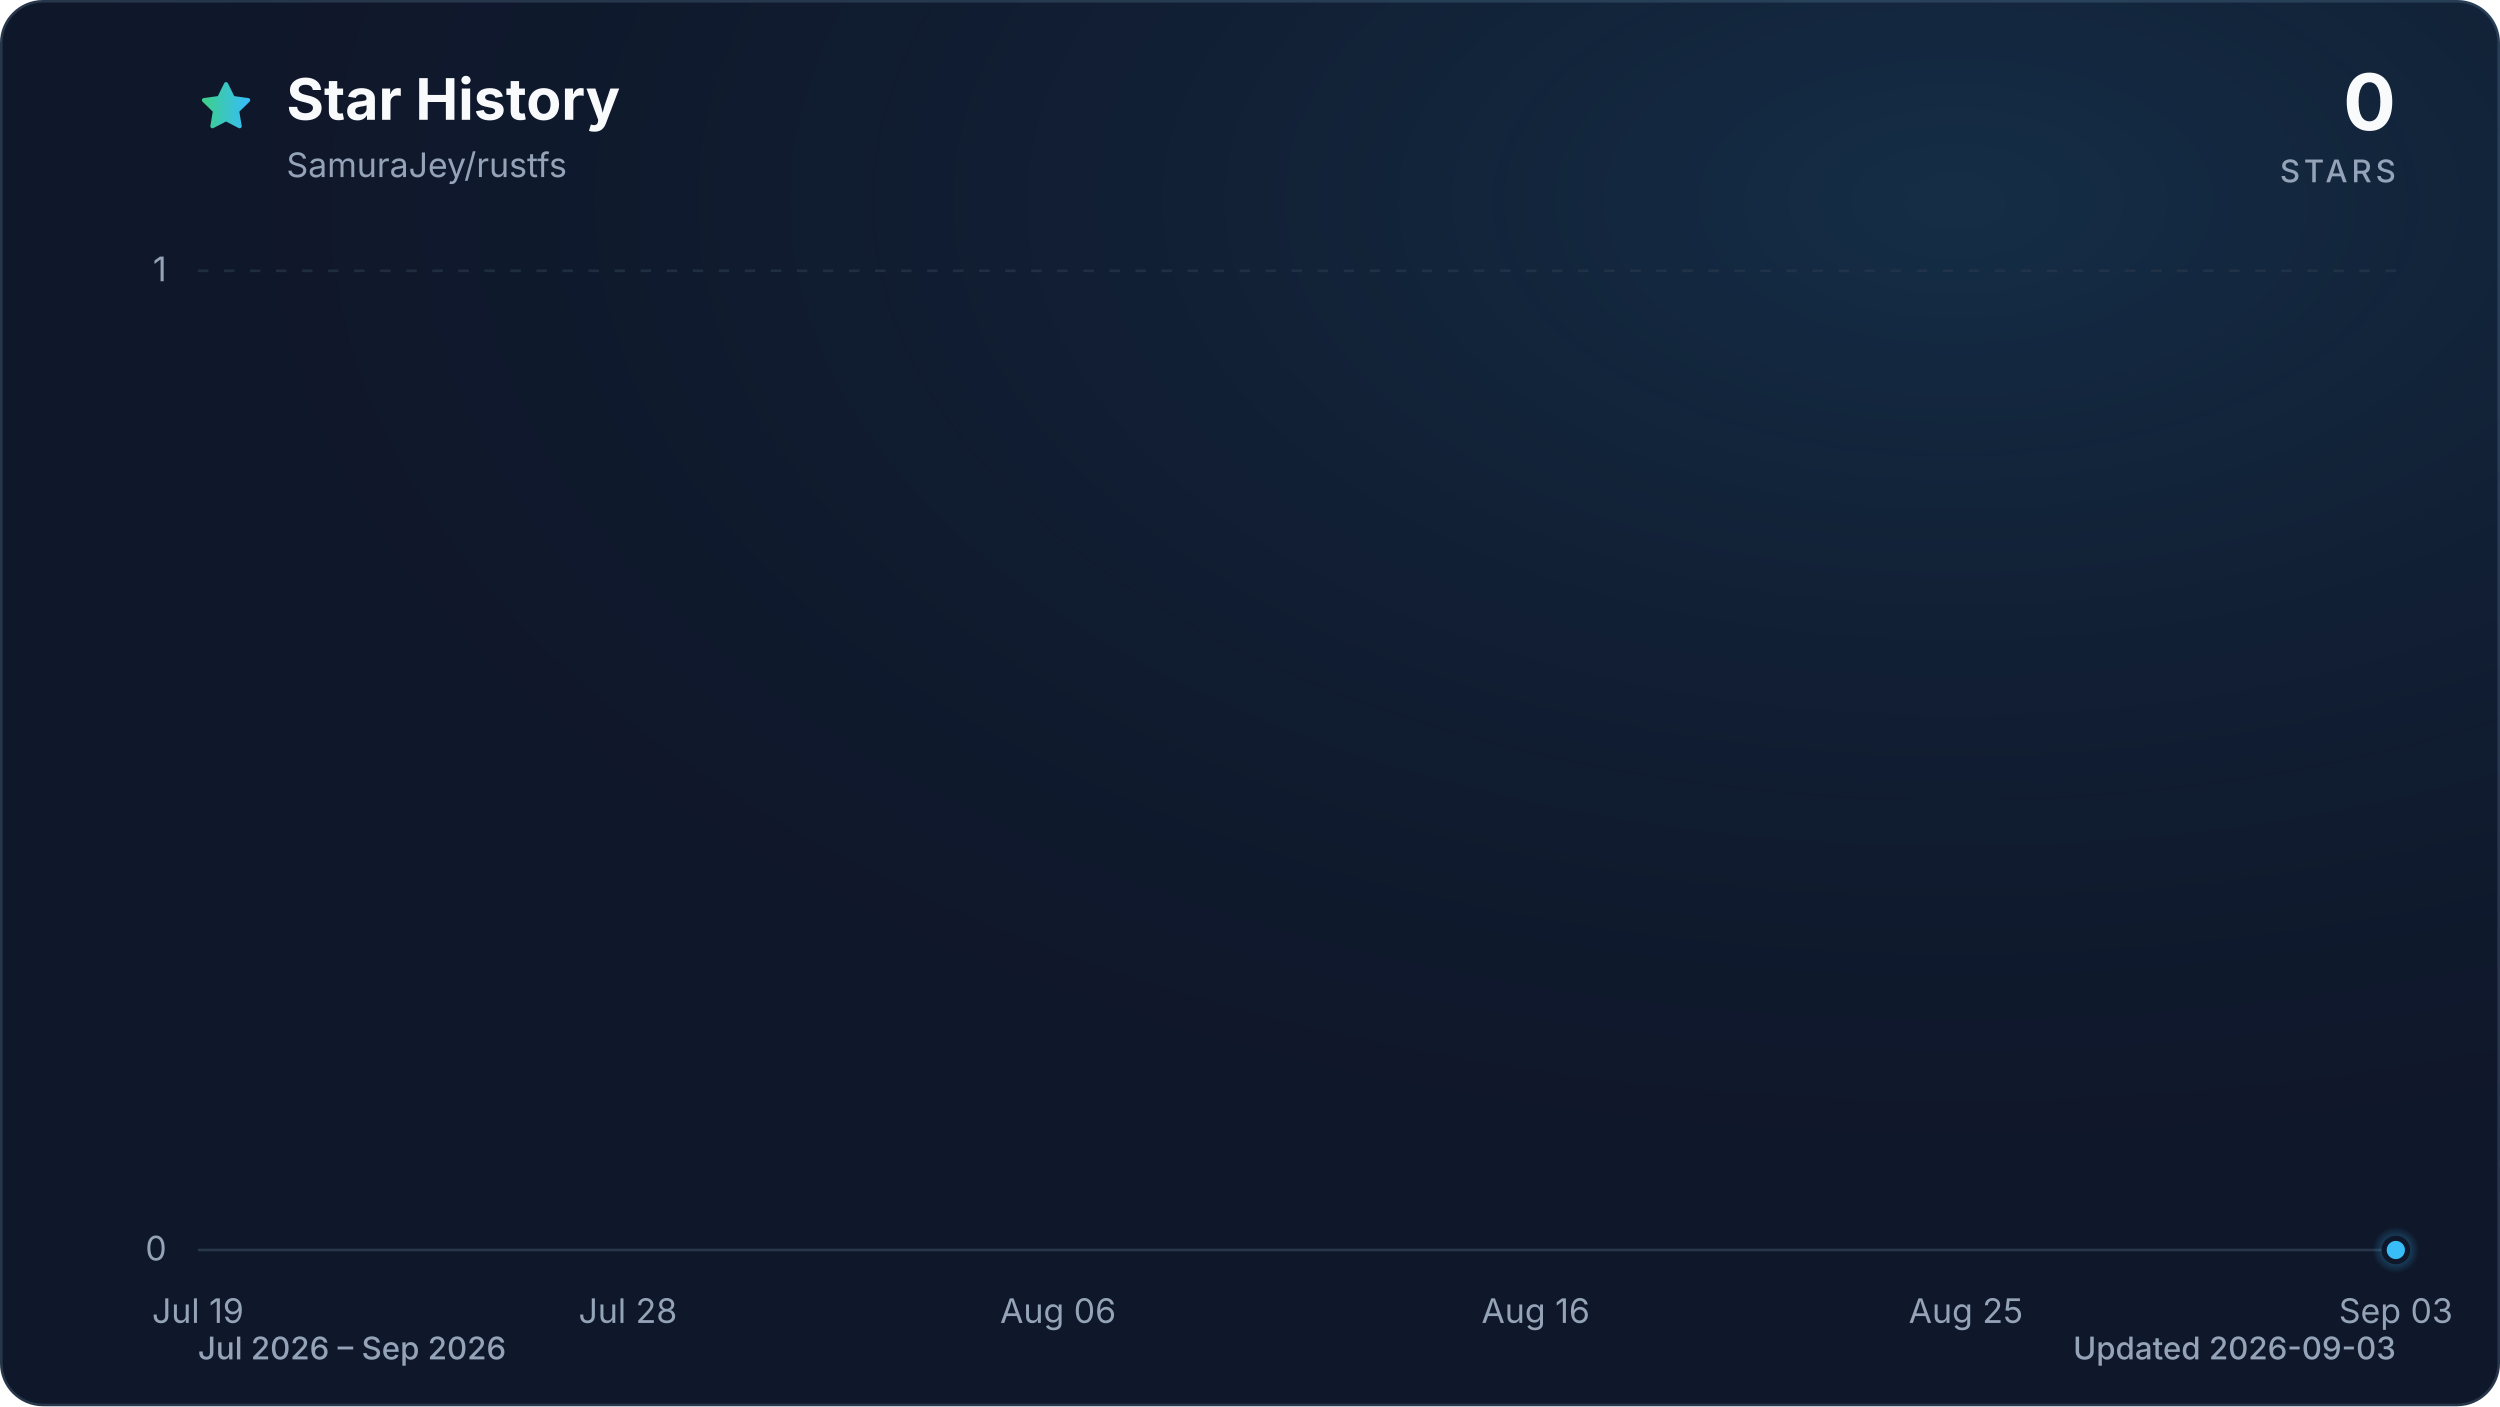
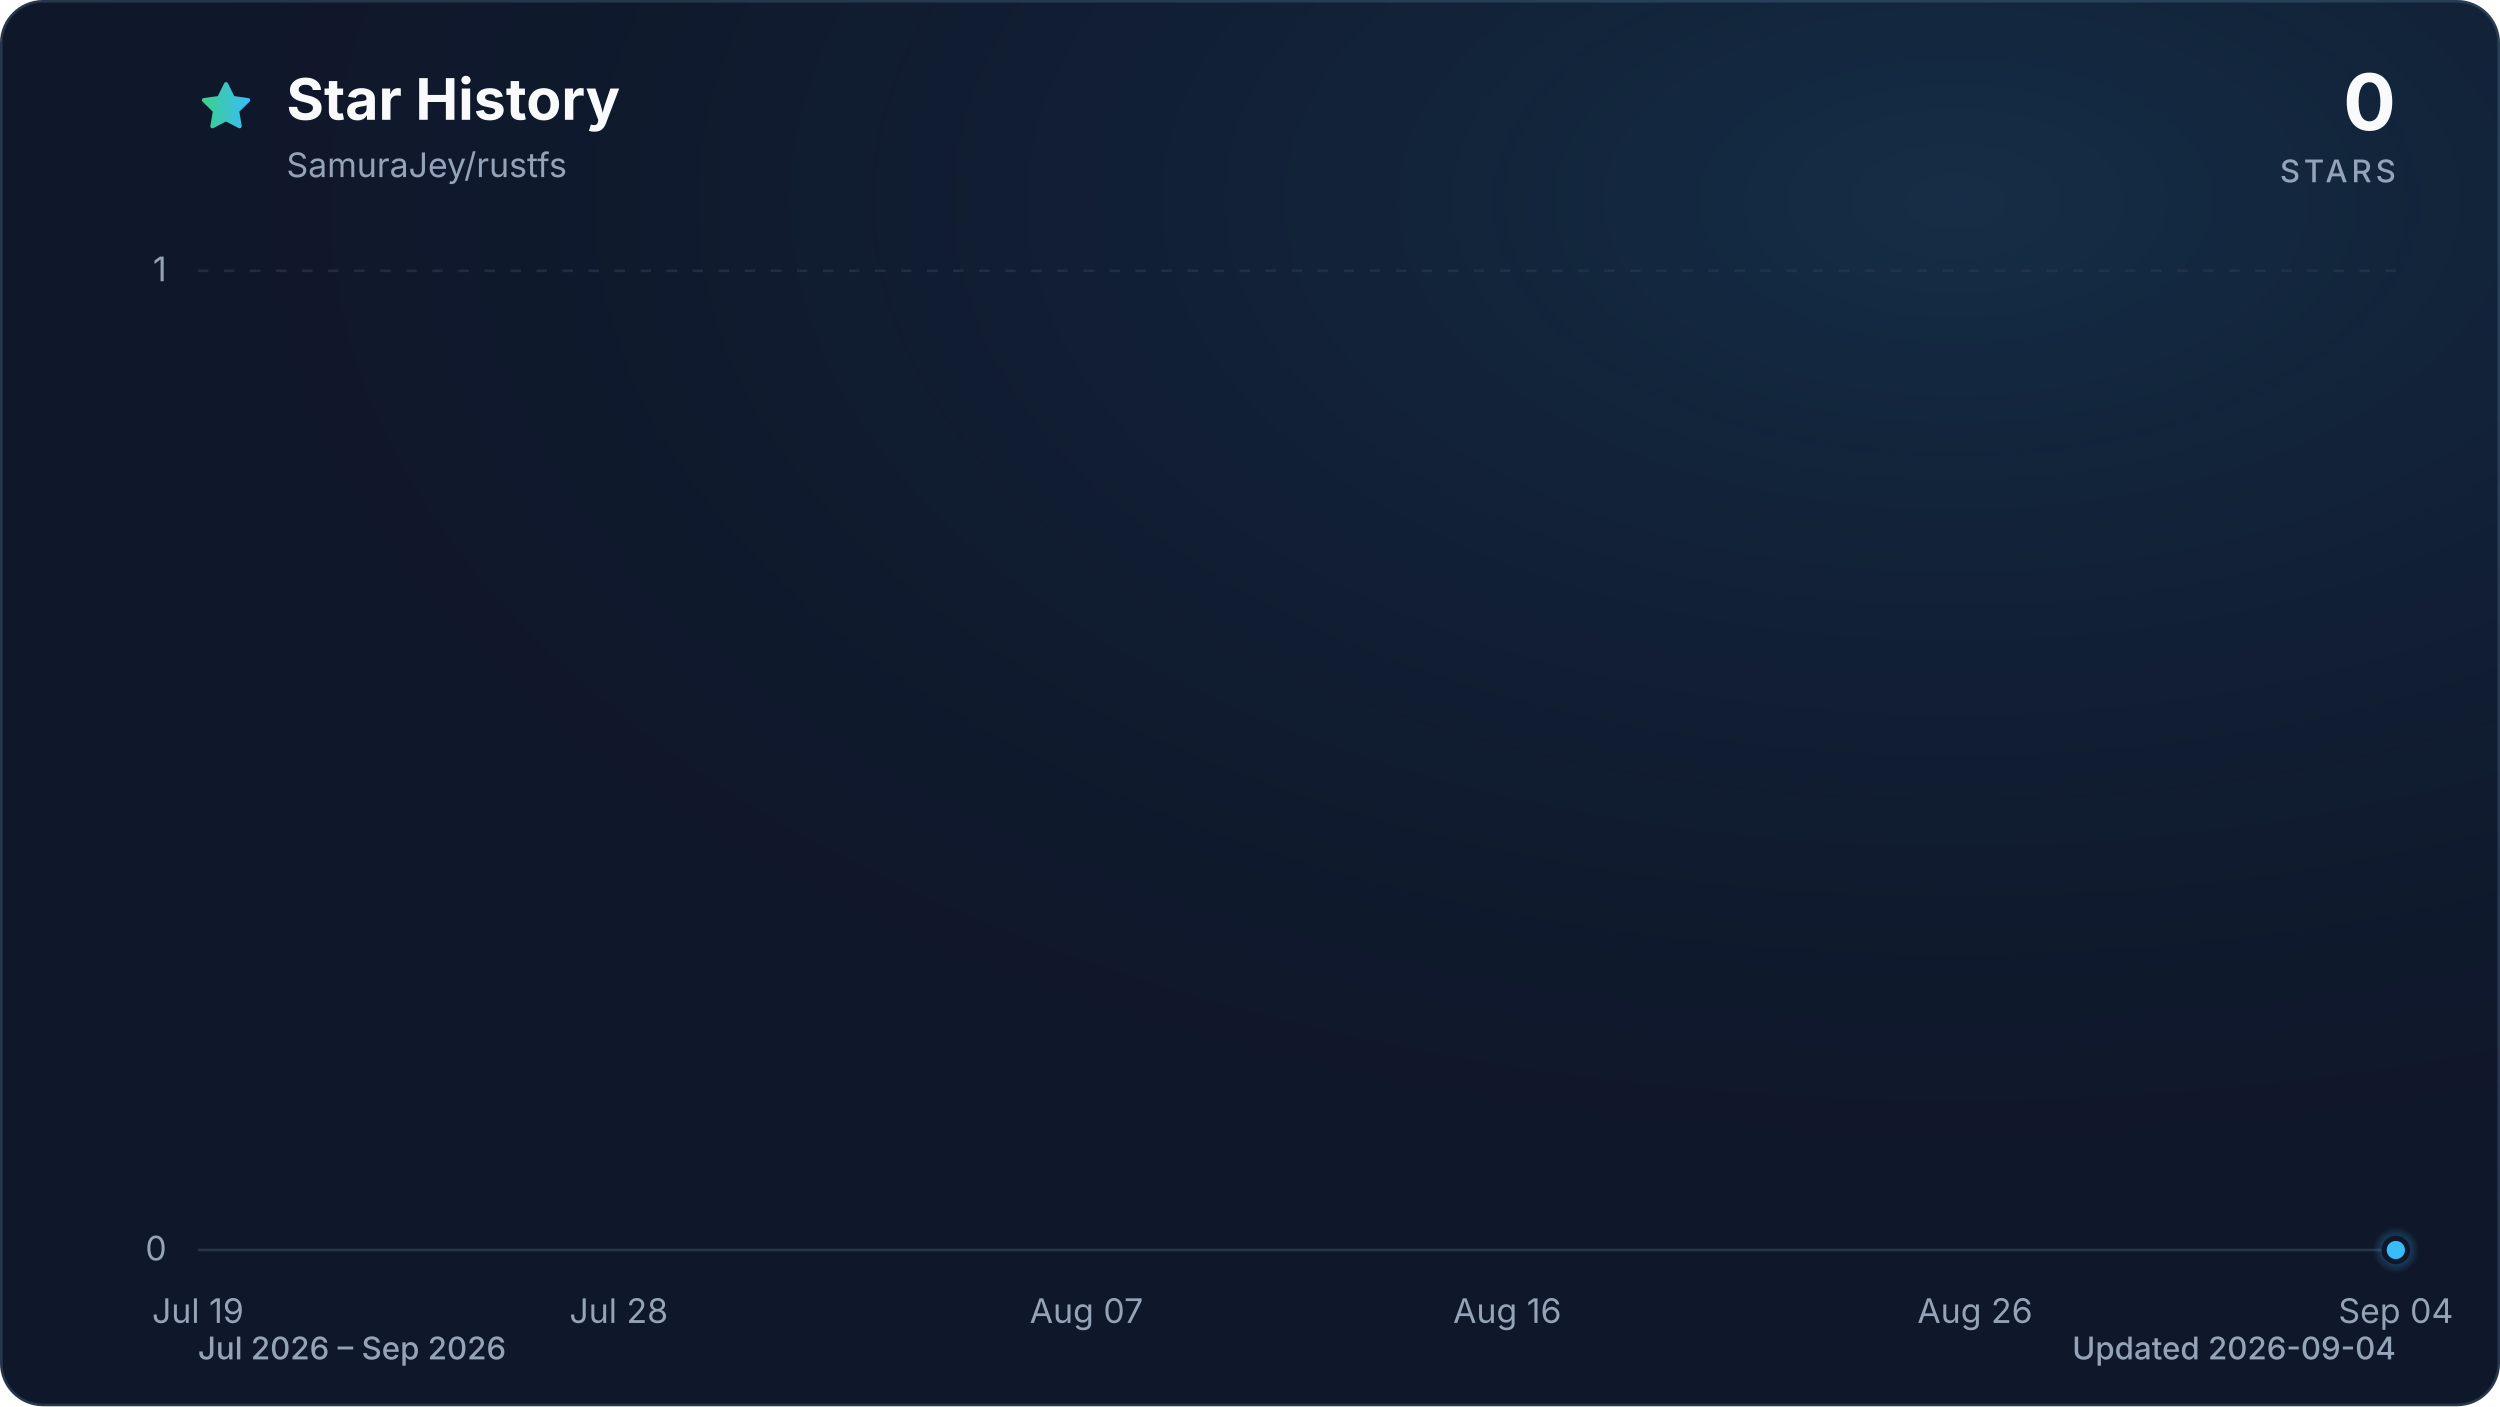
<svg xmlns="http://www.w3.org/2000/svg" viewBox="0 0 960 540" role="img" aria-labelledby="title description" data-style="gradient" data-variant="glow" data-animated="true">
  <defs>
    <linearGradient id="trend" x1="0" y1="0" x2="1" y2="0">
      <stop offset="0%" stop-color="#3ecf8e" />
      <stop offset="100%" stop-color="#38bdf8" />
    </linearGradient>
    <linearGradient id="area" x1="0" y1="0" x2="0" y2="1">
      <stop offset="0%" stop-color="#3ecf8e" stop-opacity="0.30" />
      <stop offset="55%" stop-color="#38bdf8" stop-opacity="0.10" />
      <stop offset="100%" stop-color="#38bdf8" stop-opacity="0.01" />
    </linearGradient>
    <radialGradient id="marker-halo" cx="50%" cy="50%" r="50%">
      <stop offset="0%" stop-color="#38bdf8" stop-opacity="0.55" />
      <stop offset="100%" stop-color="#38bdf8" stop-opacity="0" />
    </radialGradient>
    <radialGradient id="surface-glow" cx="78%" cy="14%" r="80%">
      <stop offset="0%" stop-color="#38bdf8" stop-opacity="0.14" />
      <stop offset="100%" stop-color="#0f172a" stop-opacity="0" />
    </radialGradient>
    <filter id="trend-glow" x="-20%" y="-20%" width="140%" height="140%">
      <feGaussianBlur stdDeviation="7" />
    </filter>
  </defs>
  <style>
.trend-enter{transform-box:fill-box;transform-origin:center;animation:trend-enter 520ms cubic-bezier(0.16,1,0.3,1)}
.marker-enter{transform-box:fill-box;transform-origin:center;animation:marker-enter 320ms cubic-bezier(0.16,1,0.3,1) 200ms both}
.marker-pulse{transform-box:fill-box;transform-origin:center;animation:marker-pulse 2.6s ease-out infinite}
@keyframes trend-enter{from{opacity:.35;transform:translateY(10px)}to{opacity:1;transform:translateY(0)}}
@keyframes marker-enter{from{opacity:0;transform:scale(.4)}to{opacity:1;transform:scale(1)}}
@keyframes marker-pulse{0%{opacity:.5;transform:scale(.7)}70%,100%{opacity:0;transform:scale(2.1)}}
@media (prefers-reduced-motion:reduce){.trend-enter,.marker-enter,.marker-pulse{animation:none!important}}
@media (prefers-reduced-motion:reduce){.marker-pulse{opacity:0}}
</style>
  <rect x="0.5" y="0.5" width="959" height="539" fill="#0f172a" stroke="#27364a" stroke-width="1" rx="16" />
  <rect width="960" height="540" fill="url(#surface-glow)" rx="16" />
  <path d="M12 2.6l2.9 5.9 6.5.9-4.7 4.6 1.1 6.5-5.8-3-5.8 3 1.1-6.5-4.7-4.6 6.5-.9L12 2.6Z" transform="translate(76 30) scale(.9)" fill="url(#trend)" stroke="url(#trend)" stroke-width="1.8" stroke-linejoin="round" aria-hidden="true" />
  <text x="110" y="46" fill="#f8fafc" font-family="ui-sans-serif, system-ui, -apple-system, BlinkMacSystemFont, 'Segoe UI', sans-serif" font-size="22" font-weight="700">Star History</text>
  <text x="110" y="68" fill="#94a3b8" font-family="ui-sans-serif, system-ui, -apple-system, BlinkMacSystemFont, 'Segoe UI', sans-serif" font-size="13">SamuraJey/rustfs</text>
  <text x="920" y="50" fill="#f8fafc" font-family="ui-sans-serif, system-ui, -apple-system, BlinkMacSystemFont, 'Segoe UI', sans-serif" font-size="30" font-weight="700" text-anchor="end">0</text>
  <text x="920" y="70" fill="#94a3b8" font-family="ui-sans-serif, system-ui, -apple-system, BlinkMacSystemFont, 'Segoe UI', sans-serif" font-size="12" font-weight="500" letter-spacing="1.5" text-anchor="end">STARS</text>
  <line x1="76" y1="480.0" x2="920" y2="480.0" stroke="#27364a" stroke-width="1" stroke-dasharray="0" opacity="1" />
  <text x="64" y="484.0" fill="#94a3b8" font-family="ui-sans-serif, system-ui, -apple-system, BlinkMacSystemFont, 'Segoe UI', sans-serif" font-size="13" text-anchor="end">0</text>
  <line x1="76" y1="104.0" x2="920" y2="104.0" stroke="#27364a" stroke-width="1" stroke-dasharray="4 6" opacity="0.7" />
  <text x="64" y="108.0" fill="#94a3b8" font-family="ui-sans-serif, system-ui, -apple-system, BlinkMacSystemFont, 'Segoe UI', sans-serif" font-size="13" text-anchor="end">1</text>
  <text x="76.0" y="508" fill="#94a3b8" font-family="ui-sans-serif, system-ui, -apple-system, BlinkMacSystemFont, 'Segoe UI', sans-serif" font-size="13" text-anchor="middle">Jul 19</text>
-   <text x="241.1" y="508" fill="#94a3b8" font-family="ui-sans-serif, system-ui, -apple-system, BlinkMacSystemFont, 'Segoe UI', sans-serif" font-size="13" text-anchor="middle">Jul 28</text>
-   <text x="406.3" y="508" fill="#94a3b8" font-family="ui-sans-serif, system-ui, -apple-system, BlinkMacSystemFont, 'Segoe UI', sans-serif" font-size="13" text-anchor="middle">Aug 06</text>
-   <text x="589.7" y="508" fill="#94a3b8" font-family="ui-sans-serif, system-ui, -apple-system, BlinkMacSystemFont, 'Segoe UI', sans-serif" font-size="13" text-anchor="middle">Aug 16</text>
-   <text x="754.9" y="508" fill="#94a3b8" font-family="ui-sans-serif, system-ui, -apple-system, BlinkMacSystemFont, 'Segoe UI', sans-serif" font-size="13" text-anchor="middle">Aug 25</text>
-   <text x="920.0" y="508" fill="#94a3b8" font-family="ui-sans-serif, system-ui, -apple-system, BlinkMacSystemFont, 'Segoe UI', sans-serif" font-size="13" text-anchor="middle">Sep 03</text>
+   <text x="237.6" y="508" fill="#94a3b8" font-family="ui-sans-serif, system-ui, -apple-system, BlinkMacSystemFont, 'Segoe UI', sans-serif" font-size="13" text-anchor="middle">Jul 28</text>
+   <text x="417.2" y="508" fill="#94a3b8" font-family="ui-sans-serif, system-ui, -apple-system, BlinkMacSystemFont, 'Segoe UI', sans-serif" font-size="13" text-anchor="middle">Aug 07</text>
+   <text x="578.8" y="508" fill="#94a3b8" font-family="ui-sans-serif, system-ui, -apple-system, BlinkMacSystemFont, 'Segoe UI', sans-serif" font-size="13" text-anchor="middle">Aug 16</text>
+   <text x="758.4" y="508" fill="#94a3b8" font-family="ui-sans-serif, system-ui, -apple-system, BlinkMacSystemFont, 'Segoe UI', sans-serif" font-size="13" text-anchor="middle">Aug 26</text>
+   <text x="920.0" y="508" fill="#94a3b8" font-family="ui-sans-serif, system-ui, -apple-system, BlinkMacSystemFont, 'Segoe UI', sans-serif" font-size="13" text-anchor="middle">Sep 04</text>
  <g class="trend-enter">
-     <path d="M 76.0 480.0 C 82.1 480.0, 88.2 480.0, 94.3 480.0 C 100.5 480.0, 106.6 480.0, 112.7 480.0 C 118.8 480.0, 124.9 480.0, 131.0 480.0 C 137.2 480.0, 143.3 480.0, 149.4 480.0 C 155.5 480.0, 161.6 480.0, 167.7 480.0 C 173.9 480.0, 180.0 480.0, 186.1 480.0 C 192.2 480.0, 198.3 480.0, 204.4 480.0 C 210.6 480.0, 216.7 480.0, 222.8 480.0 C 228.9 480.0, 235.0 480.0, 241.1 480.0 C 247.2 480.0, 253.4 480.0, 259.5 480.0 C 265.6 480.0, 271.7 480.0, 277.8 480.0 C 283.9 480.0, 290.1 480.0, 296.2 480.0 C 302.3 480.0, 308.4 480.0, 314.5 480.0 C 320.6 480.0, 326.8 480.0, 332.9 480.0 C 339.0 480.0, 345.1 480.0, 351.2 480.0 C 357.3 480.0, 363.4 480.0, 369.6 480.0 C 375.7 480.0, 381.8 480.0, 387.9 480.0 C 394.0 480.0, 400.1 480.0, 406.3 480.0 C 412.4 480.0, 418.5 480.0, 424.6 480.0 C 430.7 480.0, 436.8 480.0, 443.0 480.0 C 449.1 480.0, 455.2 480.0, 461.3 480.0 C 467.4 480.0, 473.5 480.0, 479.7 480.0 C 485.8 480.0, 491.9 480.0, 498.0 480.0 C 504.1 480.0, 510.2 480.0, 516.3 480.0 C 522.5 480.0, 528.6 480.0, 534.7 480.0 C 540.8 480.0, 546.9 480.0, 553.0 480.0 C 559.2 480.0, 565.3 480.0, 571.4 480.0 C 577.5 480.0, 583.6 480.0, 589.7 480.0 C 595.9 480.0, 602.0 480.0, 608.1 480.0 C 614.2 480.0, 620.3 480.0, 626.4 480.0 C 632.6 480.0, 638.7 480.0, 644.8 480.0 C 650.9 480.0, 657.0 480.0, 663.1 480.0 C 669.2 480.0, 675.4 480.0, 681.5 480.0 C 687.6 480.0, 693.7 480.0, 699.8 480.0 C 705.9 480.0, 712.1 480.0, 718.2 480.0 C 724.3 480.0, 730.4 480.0, 736.5 480.0 C 742.6 480.0, 748.8 480.0, 754.9 480.0 C 761.0 480.0, 767.1 480.0, 773.2 480.0 C 779.3 480.0, 785.4 480.0, 791.6 480.0 C 797.7 480.0, 803.8 480.0, 809.9 480.0 C 816.0 480.0, 822.1 480.0, 828.3 480.0 C 834.4 480.0, 840.5 480.0, 846.6 480.0 C 852.7 480.0, 858.8 480.0, 865.0 480.0 C 871.1 480.0, 877.2 480.0, 883.3 480.0 C 889.4 480.0, 895.5 480.0, 901.7 480.0 C 907.8 480.0, 913.9 480.0, 920.0 480.0 L 920.0 480.0 L 76.0 480.0 Z" fill="url(#area)" />
-     <path d="M 76.0 480.0 C 82.1 480.0, 88.2 480.0, 94.3 480.0 C 100.5 480.0, 106.6 480.0, 112.7 480.0 C 118.8 480.0, 124.9 480.0, 131.0 480.0 C 137.2 480.0, 143.3 480.0, 149.4 480.0 C 155.5 480.0, 161.6 480.0, 167.7 480.0 C 173.9 480.0, 180.0 480.0, 186.1 480.0 C 192.2 480.0, 198.3 480.0, 204.4 480.0 C 210.6 480.0, 216.7 480.0, 222.8 480.0 C 228.9 480.0, 235.0 480.0, 241.1 480.0 C 247.2 480.0, 253.4 480.0, 259.5 480.0 C 265.6 480.0, 271.7 480.0, 277.8 480.0 C 283.9 480.0, 290.1 480.0, 296.2 480.0 C 302.3 480.0, 308.4 480.0, 314.5 480.0 C 320.6 480.0, 326.8 480.0, 332.9 480.0 C 339.0 480.0, 345.1 480.0, 351.2 480.0 C 357.3 480.0, 363.4 480.0, 369.6 480.0 C 375.7 480.0, 381.8 480.0, 387.9 480.0 C 394.0 480.0, 400.1 480.0, 406.3 480.0 C 412.4 480.0, 418.5 480.0, 424.6 480.0 C 430.7 480.0, 436.8 480.0, 443.0 480.0 C 449.1 480.0, 455.2 480.0, 461.3 480.0 C 467.4 480.0, 473.5 480.0, 479.7 480.0 C 485.8 480.0, 491.9 480.0, 498.0 480.0 C 504.1 480.0, 510.2 480.0, 516.3 480.0 C 522.5 480.0, 528.6 480.0, 534.7 480.0 C 540.8 480.0, 546.9 480.0, 553.0 480.0 C 559.2 480.0, 565.3 480.0, 571.4 480.0 C 577.5 480.0, 583.6 480.0, 589.7 480.0 C 595.9 480.0, 602.0 480.0, 608.1 480.0 C 614.2 480.0, 620.3 480.0, 626.4 480.0 C 632.6 480.0, 638.7 480.0, 644.8 480.0 C 650.9 480.0, 657.0 480.0, 663.1 480.0 C 669.2 480.0, 675.4 480.0, 681.5 480.0 C 687.6 480.0, 693.7 480.0, 699.8 480.0 C 705.9 480.0, 712.1 480.0, 718.2 480.0 C 724.3 480.0, 730.4 480.0, 736.5 480.0 C 742.6 480.0, 748.8 480.0, 754.9 480.0 C 761.0 480.0, 767.1 480.0, 773.2 480.0 C 779.3 480.0, 785.4 480.0, 791.6 480.0 C 797.7 480.0, 803.8 480.0, 809.9 480.0 C 816.0 480.0, 822.1 480.0, 828.3 480.0 C 834.4 480.0, 840.5 480.0, 846.6 480.0 C 852.7 480.0, 858.8 480.0, 865.0 480.0 C 871.1 480.0, 877.2 480.0, 883.3 480.0 C 889.4 480.0, 895.5 480.0, 901.7 480.0 C 907.8 480.0, 913.9 480.0, 920.0 480.0" fill="none" stroke="url(#trend)" stroke-width="12" stroke-linecap="round" stroke-linejoin="round" opacity="0.16" filter="url(#trend-glow)" />
-     <path d="M 76.0 480.0 C 82.1 480.0, 88.2 480.0, 94.3 480.0 C 100.5 480.0, 106.6 480.0, 112.7 480.0 C 118.8 480.0, 124.9 480.0, 131.0 480.0 C 137.2 480.0, 143.3 480.0, 149.4 480.0 C 155.5 480.0, 161.6 480.0, 167.7 480.0 C 173.9 480.0, 180.0 480.0, 186.1 480.0 C 192.2 480.0, 198.3 480.0, 204.4 480.0 C 210.6 480.0, 216.7 480.0, 222.8 480.0 C 228.9 480.0, 235.0 480.0, 241.1 480.0 C 247.2 480.0, 253.4 480.0, 259.5 480.0 C 265.6 480.0, 271.7 480.0, 277.8 480.0 C 283.9 480.0, 290.1 480.0, 296.2 480.0 C 302.3 480.0, 308.4 480.0, 314.5 480.0 C 320.6 480.0, 326.8 480.0, 332.9 480.0 C 339.0 480.0, 345.1 480.0, 351.2 480.0 C 357.3 480.0, 363.4 480.0, 369.6 480.0 C 375.7 480.0, 381.8 480.0, 387.9 480.0 C 394.0 480.0, 400.1 480.0, 406.3 480.0 C 412.4 480.0, 418.5 480.0, 424.6 480.0 C 430.7 480.0, 436.8 480.0, 443.0 480.0 C 449.1 480.0, 455.2 480.0, 461.3 480.0 C 467.4 480.0, 473.5 480.0, 479.7 480.0 C 485.8 480.0, 491.9 480.0, 498.0 480.0 C 504.1 480.0, 510.2 480.0, 516.3 480.0 C 522.5 480.0, 528.6 480.0, 534.7 480.0 C 540.8 480.0, 546.9 480.0, 553.0 480.0 C 559.2 480.0, 565.3 480.0, 571.4 480.0 C 577.5 480.0, 583.6 480.0, 589.7 480.0 C 595.9 480.0, 602.0 480.0, 608.1 480.0 C 614.2 480.0, 620.3 480.0, 626.4 480.0 C 632.6 480.0, 638.7 480.0, 644.8 480.0 C 650.9 480.0, 657.0 480.0, 663.1 480.0 C 669.2 480.0, 675.4 480.0, 681.5 480.0 C 687.6 480.0, 693.7 480.0, 699.8 480.0 C 705.9 480.0, 712.1 480.0, 718.2 480.0 C 724.3 480.0, 730.4 480.0, 736.5 480.0 C 742.6 480.0, 748.8 480.0, 754.9 480.0 C 761.0 480.0, 767.1 480.0, 773.2 480.0 C 779.3 480.0, 785.4 480.0, 791.6 480.0 C 797.7 480.0, 803.8 480.0, 809.9 480.0 C 816.0 480.0, 822.1 480.0, 828.3 480.0 C 834.4 480.0, 840.5 480.0, 846.6 480.0 C 852.7 480.0, 858.8 480.0, 865.0 480.0 C 871.1 480.0, 877.2 480.0, 883.3 480.0 C 889.4 480.0, 895.5 480.0, 901.7 480.0 C 907.8 480.0, 913.9 480.0, 920.0 480.0" fill="none" stroke="url(#trend)" stroke-width="3" stroke-linecap="round" stroke-linejoin="round" />
+     <path d="M 76.0 480.0 C 82.0 480.0, 88.0 480.0, 94.0 480.0 C 99.9 480.0, 105.9 480.0, 111.9 480.0 C 117.9 480.0, 123.9 480.0, 129.9 480.0 C 135.9 480.0, 141.8 480.0, 147.8 480.0 C 153.8 480.0, 159.8 480.0, 165.8 480.0 C 171.8 480.0, 177.8 480.0, 183.7 480.0 C 189.7 480.0, 195.7 480.0, 201.7 480.0 C 207.7 480.0, 213.7 480.0, 219.7 480.0 C 225.6 480.0, 231.6 480.0, 237.6 480.0 C 243.6 480.0, 249.6 480.0, 255.6 480.0 C 261.6 480.0, 267.5 480.0, 273.5 480.0 C 279.5 480.0, 285.5 480.0, 291.5 480.0 C 297.5 480.0, 303.5 480.0, 309.4 480.0 C 315.4 480.0, 321.4 480.0, 327.4 480.0 C 333.4 480.0, 339.4 480.0, 345.4 480.0 C 351.3 480.0, 357.3 480.0, 363.3 480.0 C 369.3 480.0, 375.3 480.0, 381.3 480.0 C 387.3 480.0, 393.2 480.0, 399.2 480.0 C 405.2 480.0, 411.2 480.0, 417.2 480.0 C 423.2 480.0, 429.2 480.0, 435.1 480.0 C 441.1 480.0, 447.1 480.0, 453.1 480.0 C 459.1 480.0, 465.1 480.0, 471.1 480.0 C 477.0 480.0, 483.0 480.0, 489.0 480.0 C 495.0 480.0, 501.0 480.0, 507.0 480.0 C 513.0 480.0, 519.0 480.0, 524.9 480.0 C 530.9 480.0, 536.9 480.0, 542.9 480.0 C 548.9 480.0, 554.9 480.0, 560.9 480.0 C 566.8 480.0, 572.8 480.0, 578.8 480.0 C 584.8 480.0, 590.8 480.0, 596.8 480.0 C 602.8 480.0, 608.7 480.0, 614.7 480.0 C 620.7 480.0, 626.7 480.0, 632.7 480.0 C 638.7 480.0, 644.7 480.0, 650.6 480.0 C 656.6 480.0, 662.6 480.0, 668.6 480.0 C 674.6 480.0, 680.6 480.0, 686.6 480.0 C 692.5 480.0, 698.5 480.0, 704.5 480.0 C 710.5 480.0, 716.5 480.0, 722.5 480.0 C 728.5 480.0, 734.4 480.0, 740.4 480.0 C 746.4 480.0, 752.4 480.0, 758.4 480.0 C 764.4 480.0, 770.4 480.0, 776.3 480.0 C 782.3 480.0, 788.3 480.0, 794.3 480.0 C 800.3 480.0, 806.3 480.0, 812.3 480.0 C 818.2 480.0, 824.2 480.0, 830.2 480.0 C 836.2 480.0, 842.2 480.0, 848.2 480.0 C 854.2 480.0, 860.1 480.0, 866.1 480.0 C 872.1 480.0, 878.1 480.0, 884.1 480.0 C 890.1 480.0, 896.1 480.0, 902.0 480.0 C 908.0 480.0, 914.0 480.0, 920.0 480.0 L 920.0 480.0 L 76.0 480.0 Z" fill="url(#area)" />
+     <path d="M 76.0 480.0 C 82.0 480.0, 88.0 480.0, 94.0 480.0 C 99.9 480.0, 105.9 480.0, 111.9 480.0 C 117.9 480.0, 123.9 480.0, 129.9 480.0 C 135.9 480.0, 141.8 480.0, 147.8 480.0 C 153.8 480.0, 159.8 480.0, 165.8 480.0 C 171.8 480.0, 177.8 480.0, 183.7 480.0 C 189.7 480.0, 195.7 480.0, 201.7 480.0 C 207.7 480.0, 213.7 480.0, 219.7 480.0 C 225.6 480.0, 231.6 480.0, 237.6 480.0 C 243.6 480.0, 249.6 480.0, 255.6 480.0 C 261.6 480.0, 267.5 480.0, 273.5 480.0 C 279.5 480.0, 285.5 480.0, 291.5 480.0 C 297.5 480.0, 303.5 480.0, 309.4 480.0 C 315.4 480.0, 321.4 480.0, 327.4 480.0 C 333.4 480.0, 339.4 480.0, 345.4 480.0 C 351.3 480.0, 357.3 480.0, 363.3 480.0 C 369.3 480.0, 375.3 480.0, 381.3 480.0 C 387.3 480.0, 393.2 480.0, 399.2 480.0 C 405.2 480.0, 411.2 480.0, 417.2 480.0 C 423.2 480.0, 429.2 480.0, 435.1 480.0 C 441.1 480.0, 447.1 480.0, 453.1 480.0 C 459.1 480.0, 465.1 480.0, 471.1 480.0 C 477.0 480.0, 483.0 480.0, 489.0 480.0 C 495.0 480.0, 501.0 480.0, 507.0 480.0 C 513.0 480.0, 519.0 480.0, 524.9 480.0 C 530.9 480.0, 536.9 480.0, 542.9 480.0 C 548.9 480.0, 554.9 480.0, 560.9 480.0 C 566.8 480.0, 572.8 480.0, 578.8 480.0 C 584.8 480.0, 590.8 480.0, 596.8 480.0 C 602.8 480.0, 608.7 480.0, 614.7 480.0 C 620.7 480.0, 626.7 480.0, 632.7 480.0 C 638.7 480.0, 644.7 480.0, 650.6 480.0 C 656.6 480.0, 662.6 480.0, 668.6 480.0 C 674.6 480.0, 680.6 480.0, 686.6 480.0 C 692.5 480.0, 698.5 480.0, 704.5 480.0 C 710.5 480.0, 716.5 480.0, 722.5 480.0 C 728.5 480.0, 734.4 480.0, 740.4 480.0 C 746.4 480.0, 752.4 480.0, 758.4 480.0 C 764.4 480.0, 770.4 480.0, 776.3 480.0 C 782.3 480.0, 788.3 480.0, 794.3 480.0 C 800.3 480.0, 806.3 480.0, 812.3 480.0 C 818.2 480.0, 824.2 480.0, 830.2 480.0 C 836.2 480.0, 842.2 480.0, 848.2 480.0 C 854.2 480.0, 860.1 480.0, 866.1 480.0 C 872.1 480.0, 878.1 480.0, 884.1 480.0 C 890.1 480.0, 896.1 480.0, 902.0 480.0 C 908.0 480.0, 914.0 480.0, 920.0 480.0" fill="none" stroke="url(#trend)" stroke-width="12" stroke-linecap="round" stroke-linejoin="round" opacity="0.16" filter="url(#trend-glow)" />
+     <path d="M 76.0 480.0 C 82.0 480.0, 88.0 480.0, 94.0 480.0 C 99.9 480.0, 105.9 480.0, 111.9 480.0 C 117.9 480.0, 123.9 480.0, 129.9 480.0 C 135.9 480.0, 141.8 480.0, 147.8 480.0 C 153.8 480.0, 159.8 480.0, 165.8 480.0 C 171.8 480.0, 177.8 480.0, 183.7 480.0 C 189.7 480.0, 195.7 480.0, 201.7 480.0 C 207.7 480.0, 213.7 480.0, 219.7 480.0 C 225.6 480.0, 231.6 480.0, 237.6 480.0 C 243.6 480.0, 249.6 480.0, 255.6 480.0 C 261.6 480.0, 267.5 480.0, 273.5 480.0 C 279.5 480.0, 285.5 480.0, 291.5 480.0 C 297.5 480.0, 303.5 480.0, 309.4 480.0 C 315.4 480.0, 321.4 480.0, 327.4 480.0 C 333.4 480.0, 339.4 480.0, 345.4 480.0 C 351.3 480.0, 357.3 480.0, 363.3 480.0 C 369.3 480.0, 375.3 480.0, 381.3 480.0 C 387.3 480.0, 393.2 480.0, 399.2 480.0 C 405.2 480.0, 411.2 480.0, 417.2 480.0 C 423.2 480.0, 429.2 480.0, 435.1 480.0 C 441.1 480.0, 447.1 480.0, 453.1 480.0 C 459.1 480.0, 465.1 480.0, 471.1 480.0 C 477.0 480.0, 483.0 480.0, 489.0 480.0 C 495.0 480.0, 501.0 480.0, 507.0 480.0 C 513.0 480.0, 519.0 480.0, 524.9 480.0 C 530.9 480.0, 536.9 480.0, 542.9 480.0 C 548.9 480.0, 554.9 480.0, 560.9 480.0 C 566.8 480.0, 572.8 480.0, 578.8 480.0 C 584.8 480.0, 590.8 480.0, 596.8 480.0 C 602.8 480.0, 608.7 480.0, 614.7 480.0 C 620.7 480.0, 626.7 480.0, 632.7 480.0 C 638.7 480.0, 644.7 480.0, 650.6 480.0 C 656.6 480.0, 662.6 480.0, 668.6 480.0 C 674.6 480.0, 680.6 480.0, 686.6 480.0 C 692.5 480.0, 698.5 480.0, 704.5 480.0 C 710.5 480.0, 716.5 480.0, 722.5 480.0 C 728.5 480.0, 734.4 480.0, 740.4 480.0 C 746.4 480.0, 752.4 480.0, 758.4 480.0 C 764.4 480.0, 770.4 480.0, 776.3 480.0 C 782.3 480.0, 788.3 480.0, 794.3 480.0 C 800.3 480.0, 806.3 480.0, 812.3 480.0 C 818.2 480.0, 824.2 480.0, 830.2 480.0 C 836.2 480.0, 842.2 480.0, 848.2 480.0 C 854.2 480.0, 860.1 480.0, 866.1 480.0 C 872.1 480.0, 878.1 480.0, 884.1 480.0 C 890.1 480.0, 896.1 480.0, 902.0 480.0 C 908.0 480.0, 914.0 480.0, 920.0 480.0" fill="none" stroke="url(#trend)" stroke-width="3" stroke-linecap="round" stroke-linejoin="round" />
  </g>
  <g class="marker-enter">
    <circle class="marker-pulse" cx="920.0" cy="480.0" r="9" fill="url(#marker-halo)" />
    <circle cx="920.0" cy="480.0" r="4.5" fill="#38bdf8" stroke="#0f172a" stroke-width="2" />
  </g>
  <text x="76" y="522" fill="#94a3b8" font-family="ui-sans-serif, system-ui, -apple-system, BlinkMacSystemFont, 'Segoe UI', sans-serif" font-size="12" font-weight="500">Jul 2026 – Sep 2026</text>
-   <text x="920" y="522" fill="#94a3b8" font-family="ui-sans-serif, system-ui, -apple-system, BlinkMacSystemFont, 'Segoe UI', sans-serif" font-size="12" font-weight="500" text-anchor="end">Updated 2026-09-03</text>
+   <text x="920" y="522" fill="#94a3b8" font-family="ui-sans-serif, system-ui, -apple-system, BlinkMacSystemFont, 'Segoe UI', sans-serif" font-size="12" font-weight="500" text-anchor="end">Updated 2026-09-04</text>
</svg>
